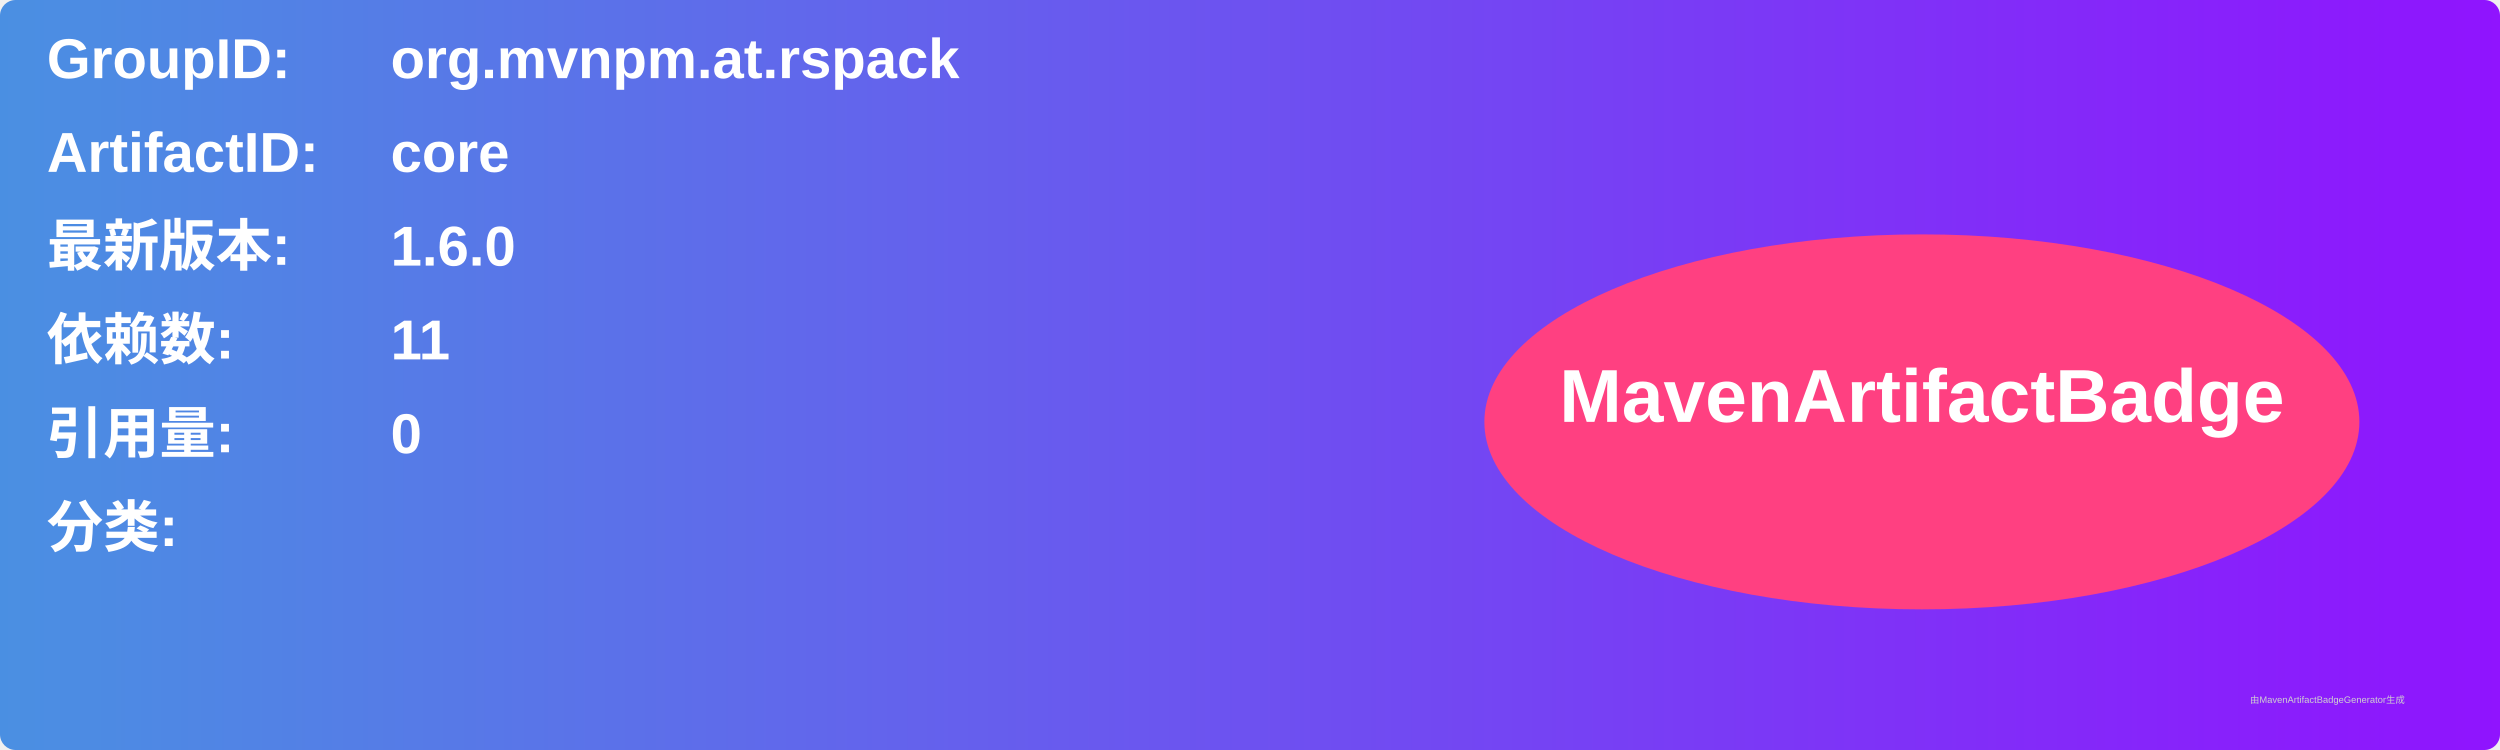
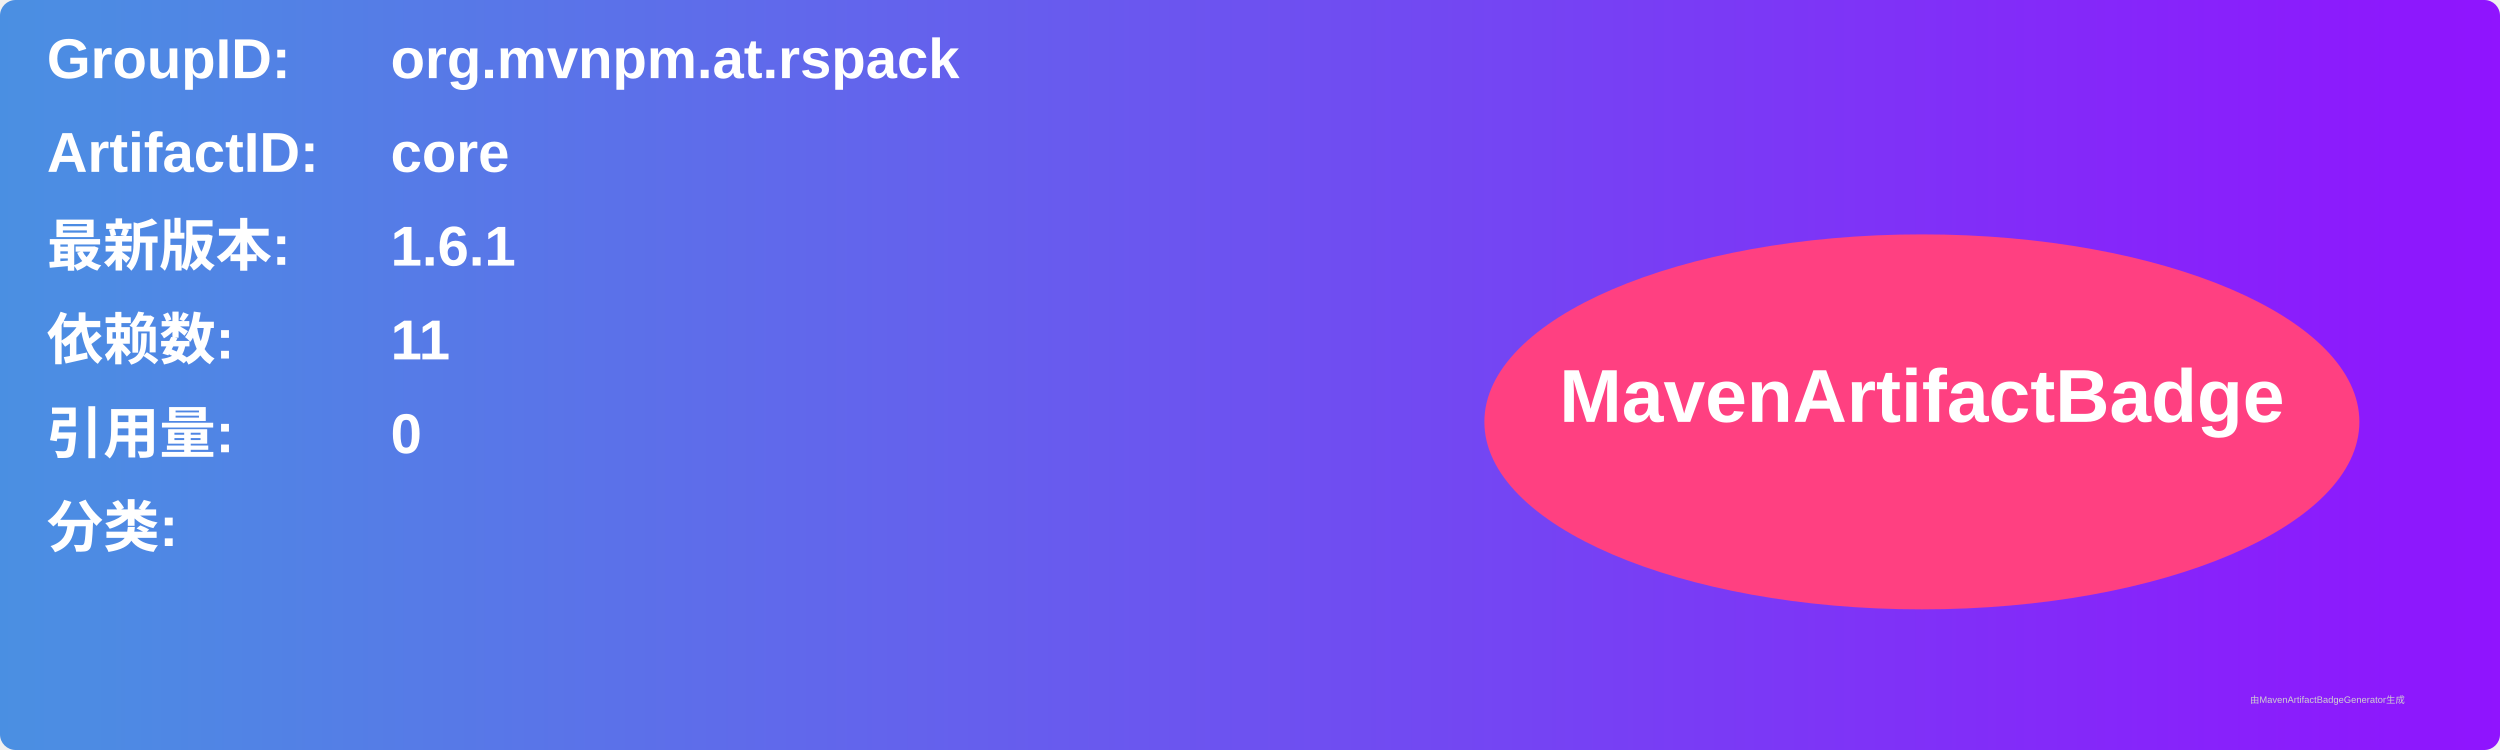
<svg xmlns="http://www.w3.org/2000/svg" width="800" height="240" viewBox="0 0 800 240">
  <linearGradient id="grad" x1="0%" y1="0%" x2="100%" y2="0%">
    <stop offset="0%" stop-color="#4a90e2" />
    <stop offset="100%" stop-color="#9013fe" />
  </linearGradient>
  <rect width="100%" height="100%" rx="5" ry="5" fill="url(#grad)" />
  <g transform="translate(15, 15)">
    <text x="0" y="10" font-family="Arial" font-size="18" fill="white" font-weight="bold" width="260">GroupID:</text>
    <text x="110" y="10" font-family="Arial" font-size="18" fill="white" font-weight="bold" width="460">org.mvnpm.at.rspack</text>
    <text x="0" y="40" font-family="Arial" font-size="18" fill="white" font-weight="bold" width="260">ArtifactID:</text>
    <text x="110" y="40" font-family="Arial" font-size="18" fill="white" font-weight="bold" width="460">core</text>
    <text x="0" y="70" font-family="Arial" font-size="18" fill="white" font-weight="bold">最新版本:</text>
    <text x="110" y="70" font-family="Arial" font-size="18" fill="white" font-weight="bold">
-       <tspan font-weight="bold">1.6.0</tspan>
+       <tspan font-weight="bold">1.6.1</tspan>
    </text>
    <text x="0" y="100" font-family="Arial" font-size="18" fill="white" font-weight="bold">依赖数: </text>
    <text x="110" y="100" font-family="Arial" font-size="18" fill="white">
      <tspan font-weight="bold">11</tspan>
    </text>
    <text x="0" y="130" font-family="Arial" font-size="18" fill="white" font-weight="bold">引用量: </text>
    <text x="110" y="130" font-family="Arial" font-size="18" fill="white">
      <tspan font-weight="bold">0</tspan>
    </text>
    <text x="0" y="160" font-family="Arial" font-size="18" fill="white" font-weight="bold">分类:</text>
    <text x="10" y="190" font-family="Arial" font-size="10" fill="white">
      <tspan font-weight="bold" />
    </text>
    <ellipse cx="600" cy="120" rx="140" ry="60" fill="#ff4081" />
    <text x="600" y="120" text-anchor="middle" font-family="Arial" font-size="24" fill="white" font-weight="bold">MavenArtifactBadge</text>
  </g>
  <text x="720" y="225" font-family="Arial" font-size="3" fill="#d0d0d0">由MavenArtifactBadgeGenerator生成</text>
</svg>
